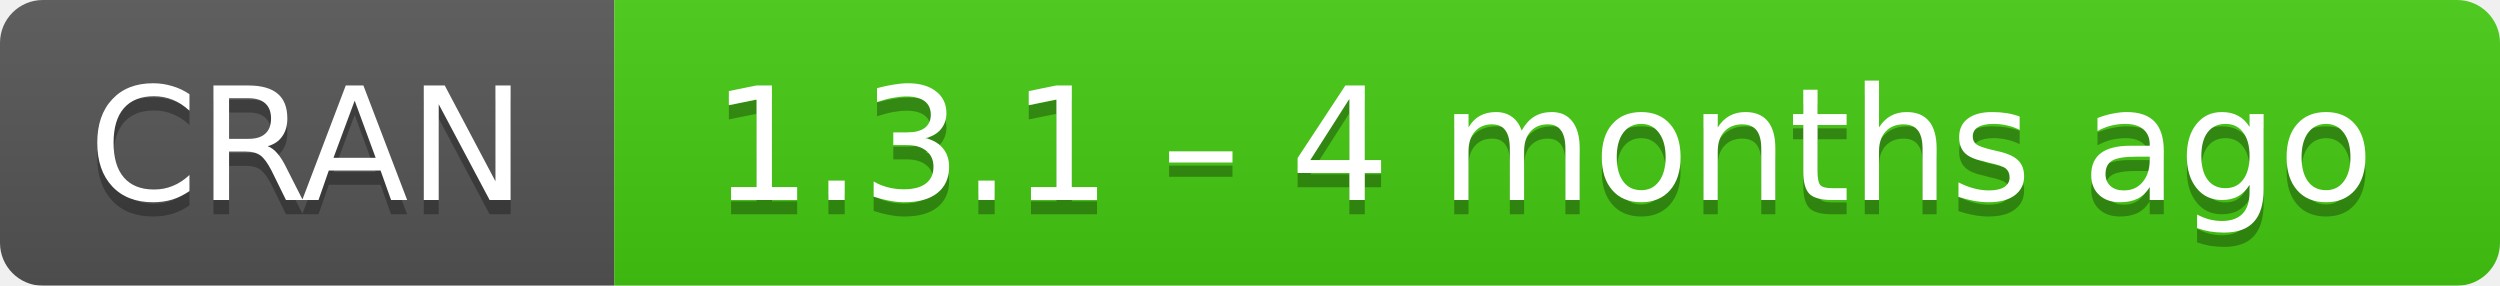
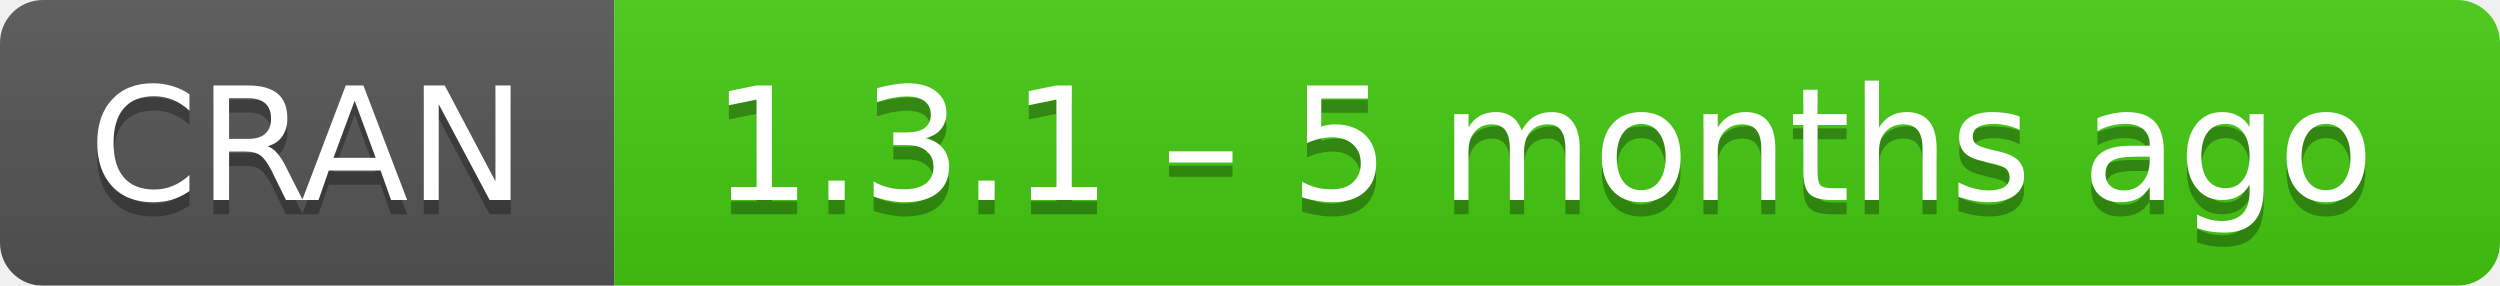
- <svg xmlns="http://www.w3.org/2000/svg" width="175" height="20" aria-label="CRAN 1.3.1 – 4 months ago">
+ <svg xmlns="http://www.w3.org/2000/svg" width="175" height="20" aria-label="CRAN 1.3.1 – 5 months ago">
  <linearGradient id="b" x2="0" y2="100%">
    <stop offset="0" stop-color="#bbb" stop-opacity=".1" />
    <stop offset="1" stop-opacity=".1" />
  </linearGradient>
  <mask id="a">
    <rect width="175" height="20" rx="3" fill="#fff" />
  </mask>
  <g mask="url(#a)">
    <path fill="#555" d="M0 0h43v20H0z" />
    <path fill="#4c1" d="M43 0h153v20H43z" />
    <path fill="url(#b)" d="M0 0h175v20H0z" />
  </g>
  <g fill="#fff" text-anchor="middle" font-family="DejaVu Sans,Verdana,Geneva,sans-serif" font-size="11">
    <text x="21.5" y="15" fill="#010101" fill-opacity=".3">
      CRAN
    </text>
    <text x="21.5" y="14">
      CRAN
    </text>
    <text x="108" y="15" fill="#010101" fill-opacity=".3">
-       1.3.1 – 4 months ago
+       1.3.1 – 5 months ago
    </text>
    <text x="108" y="14">
-       1.3.1 – 4 months ago
+       1.3.1 – 5 months ago
    </text>
  </g>
</svg>
